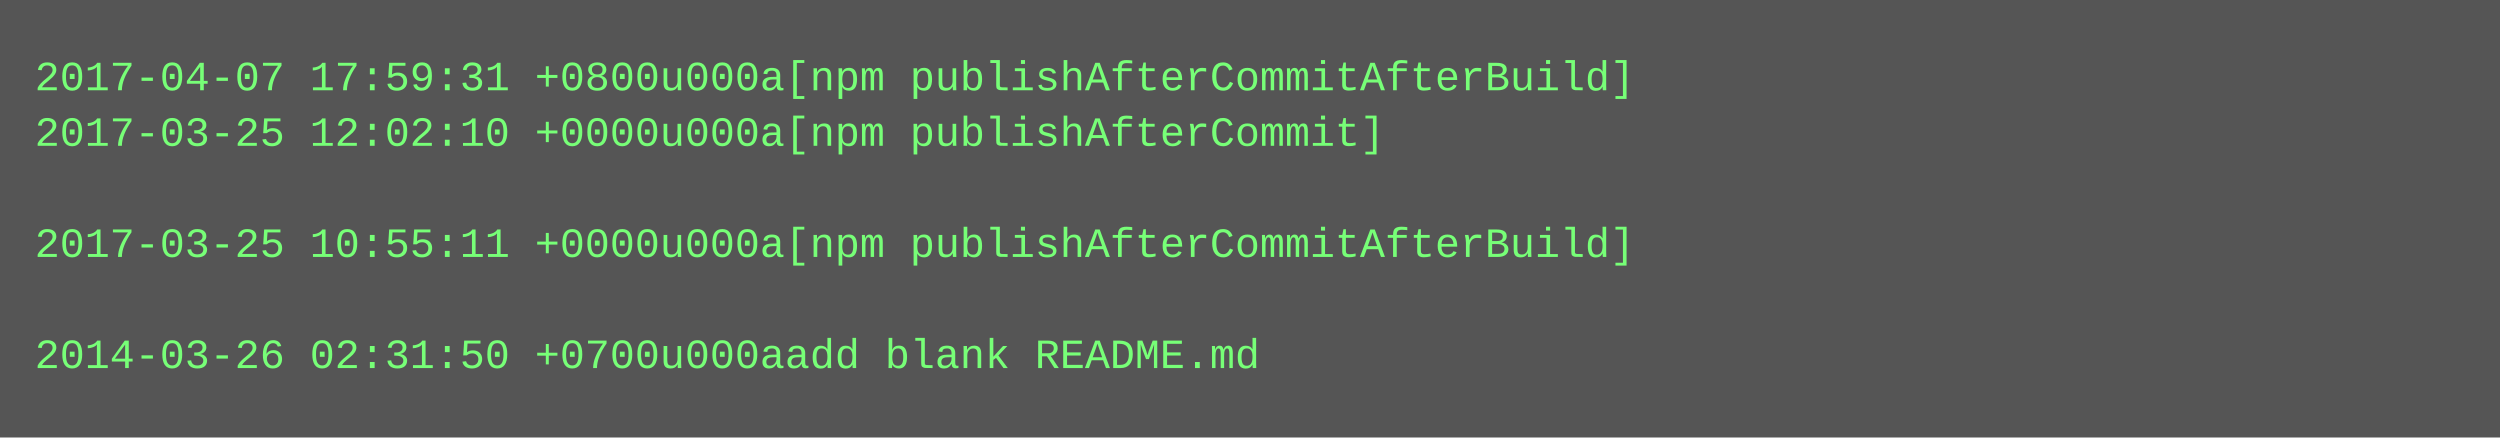
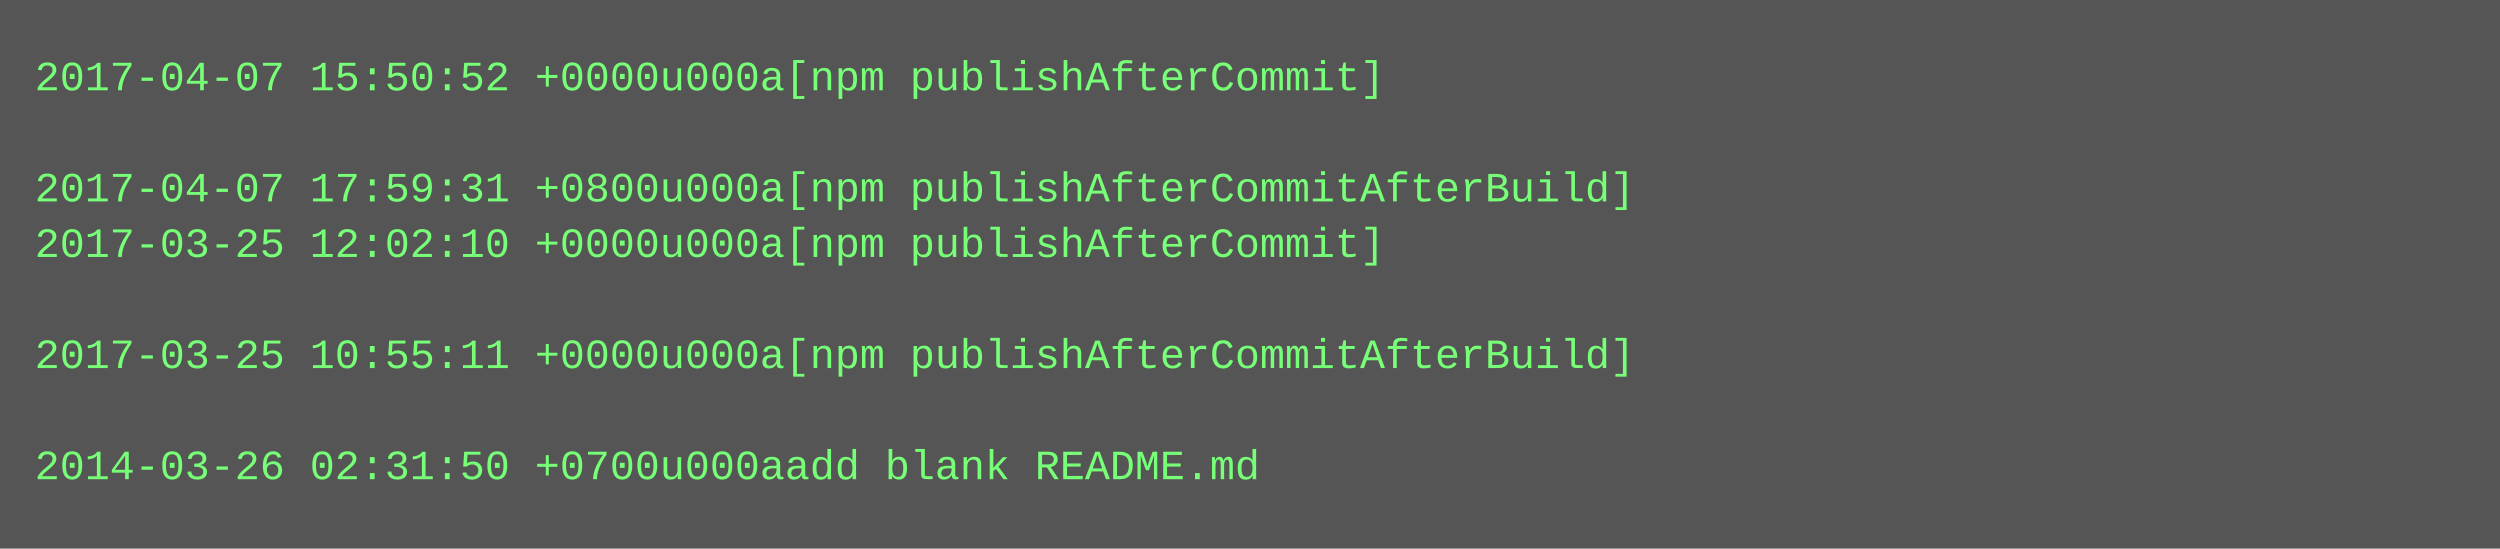
- <svg xmlns="http://www.w3.org/2000/svg" height="126" width="720">
-   <rect height="126" fill="#555" width="720" />
+ <svg xmlns="http://www.w3.org/2000/svg" height="158" width="720">
+   <rect height="158" fill="#555" width="720" />
  <text fill="#7f7" font-family="Courier New" font-size="12" xml:space="preserve">
-     <tspan x="10" y="26">2017-04-07 17:59:31 +0800u000a[npm publishAfterCommitAfterBuild]</tspan>
-     <tspan x="10" y="42">2017-03-25 12:02:10 +0000u000a[npm publishAfterCommit]</tspan>
-     <tspan x="10" y="58" />
-     <tspan x="10" y="74">2017-03-25 10:55:11 +0000u000a[npm publishAfterCommitAfterBuild]</tspan>
+     <tspan x="10" y="26">2017-04-07 15:50:52 +0000u000a[npm publishAfterCommit]</tspan>
+     <tspan x="10" y="42" />
+     <tspan x="10" y="58">2017-04-07 17:59:31 +0800u000a[npm publishAfterCommitAfterBuild]</tspan>
+     <tspan x="10" y="74">2017-03-25 12:02:10 +0000u000a[npm publishAfterCommit]</tspan>
    <tspan x="10" y="90" />
-     <tspan x="10" y="106">2014-03-26 02:31:50 +0700u000aadd blank README.md</tspan>
+     <tspan x="10" y="106">2017-03-25 10:55:11 +0000u000a[npm publishAfterCommitAfterBuild]</tspan>
+     <tspan x="10" y="122" />
+     <tspan x="10" y="138">2014-03-26 02:31:50 +0700u000aadd blank README.md</tspan>
  </text>
</svg>
